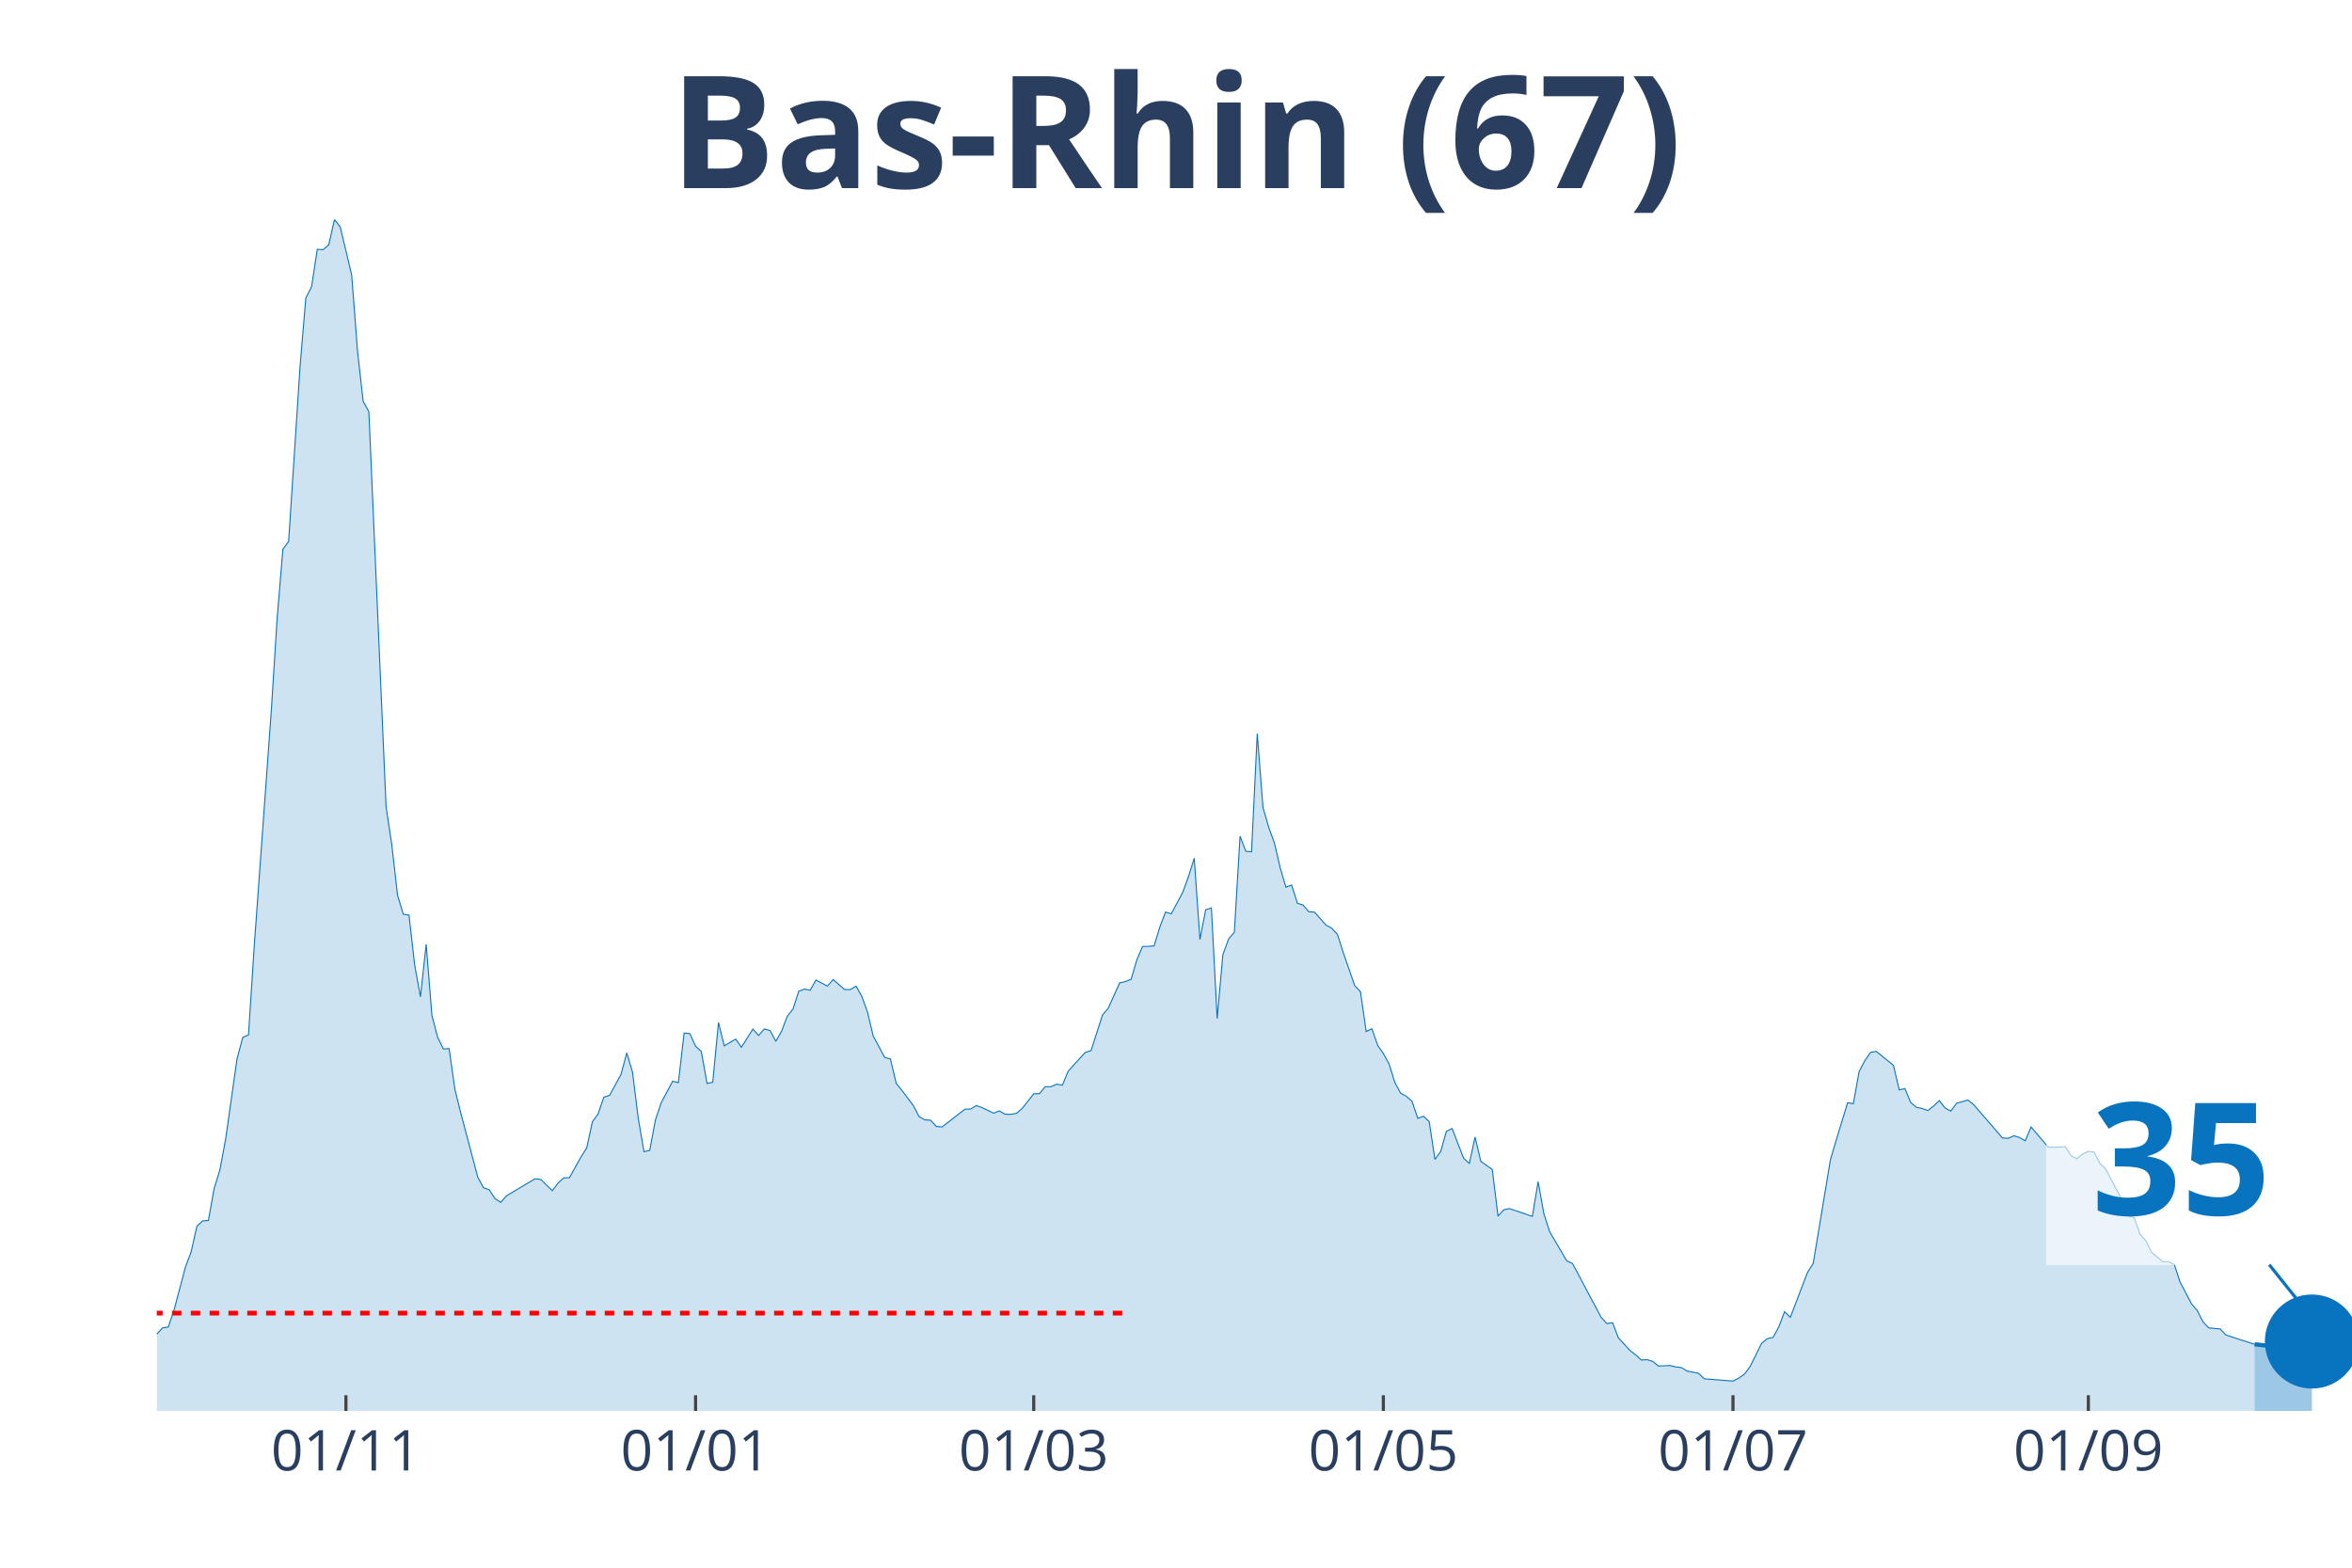
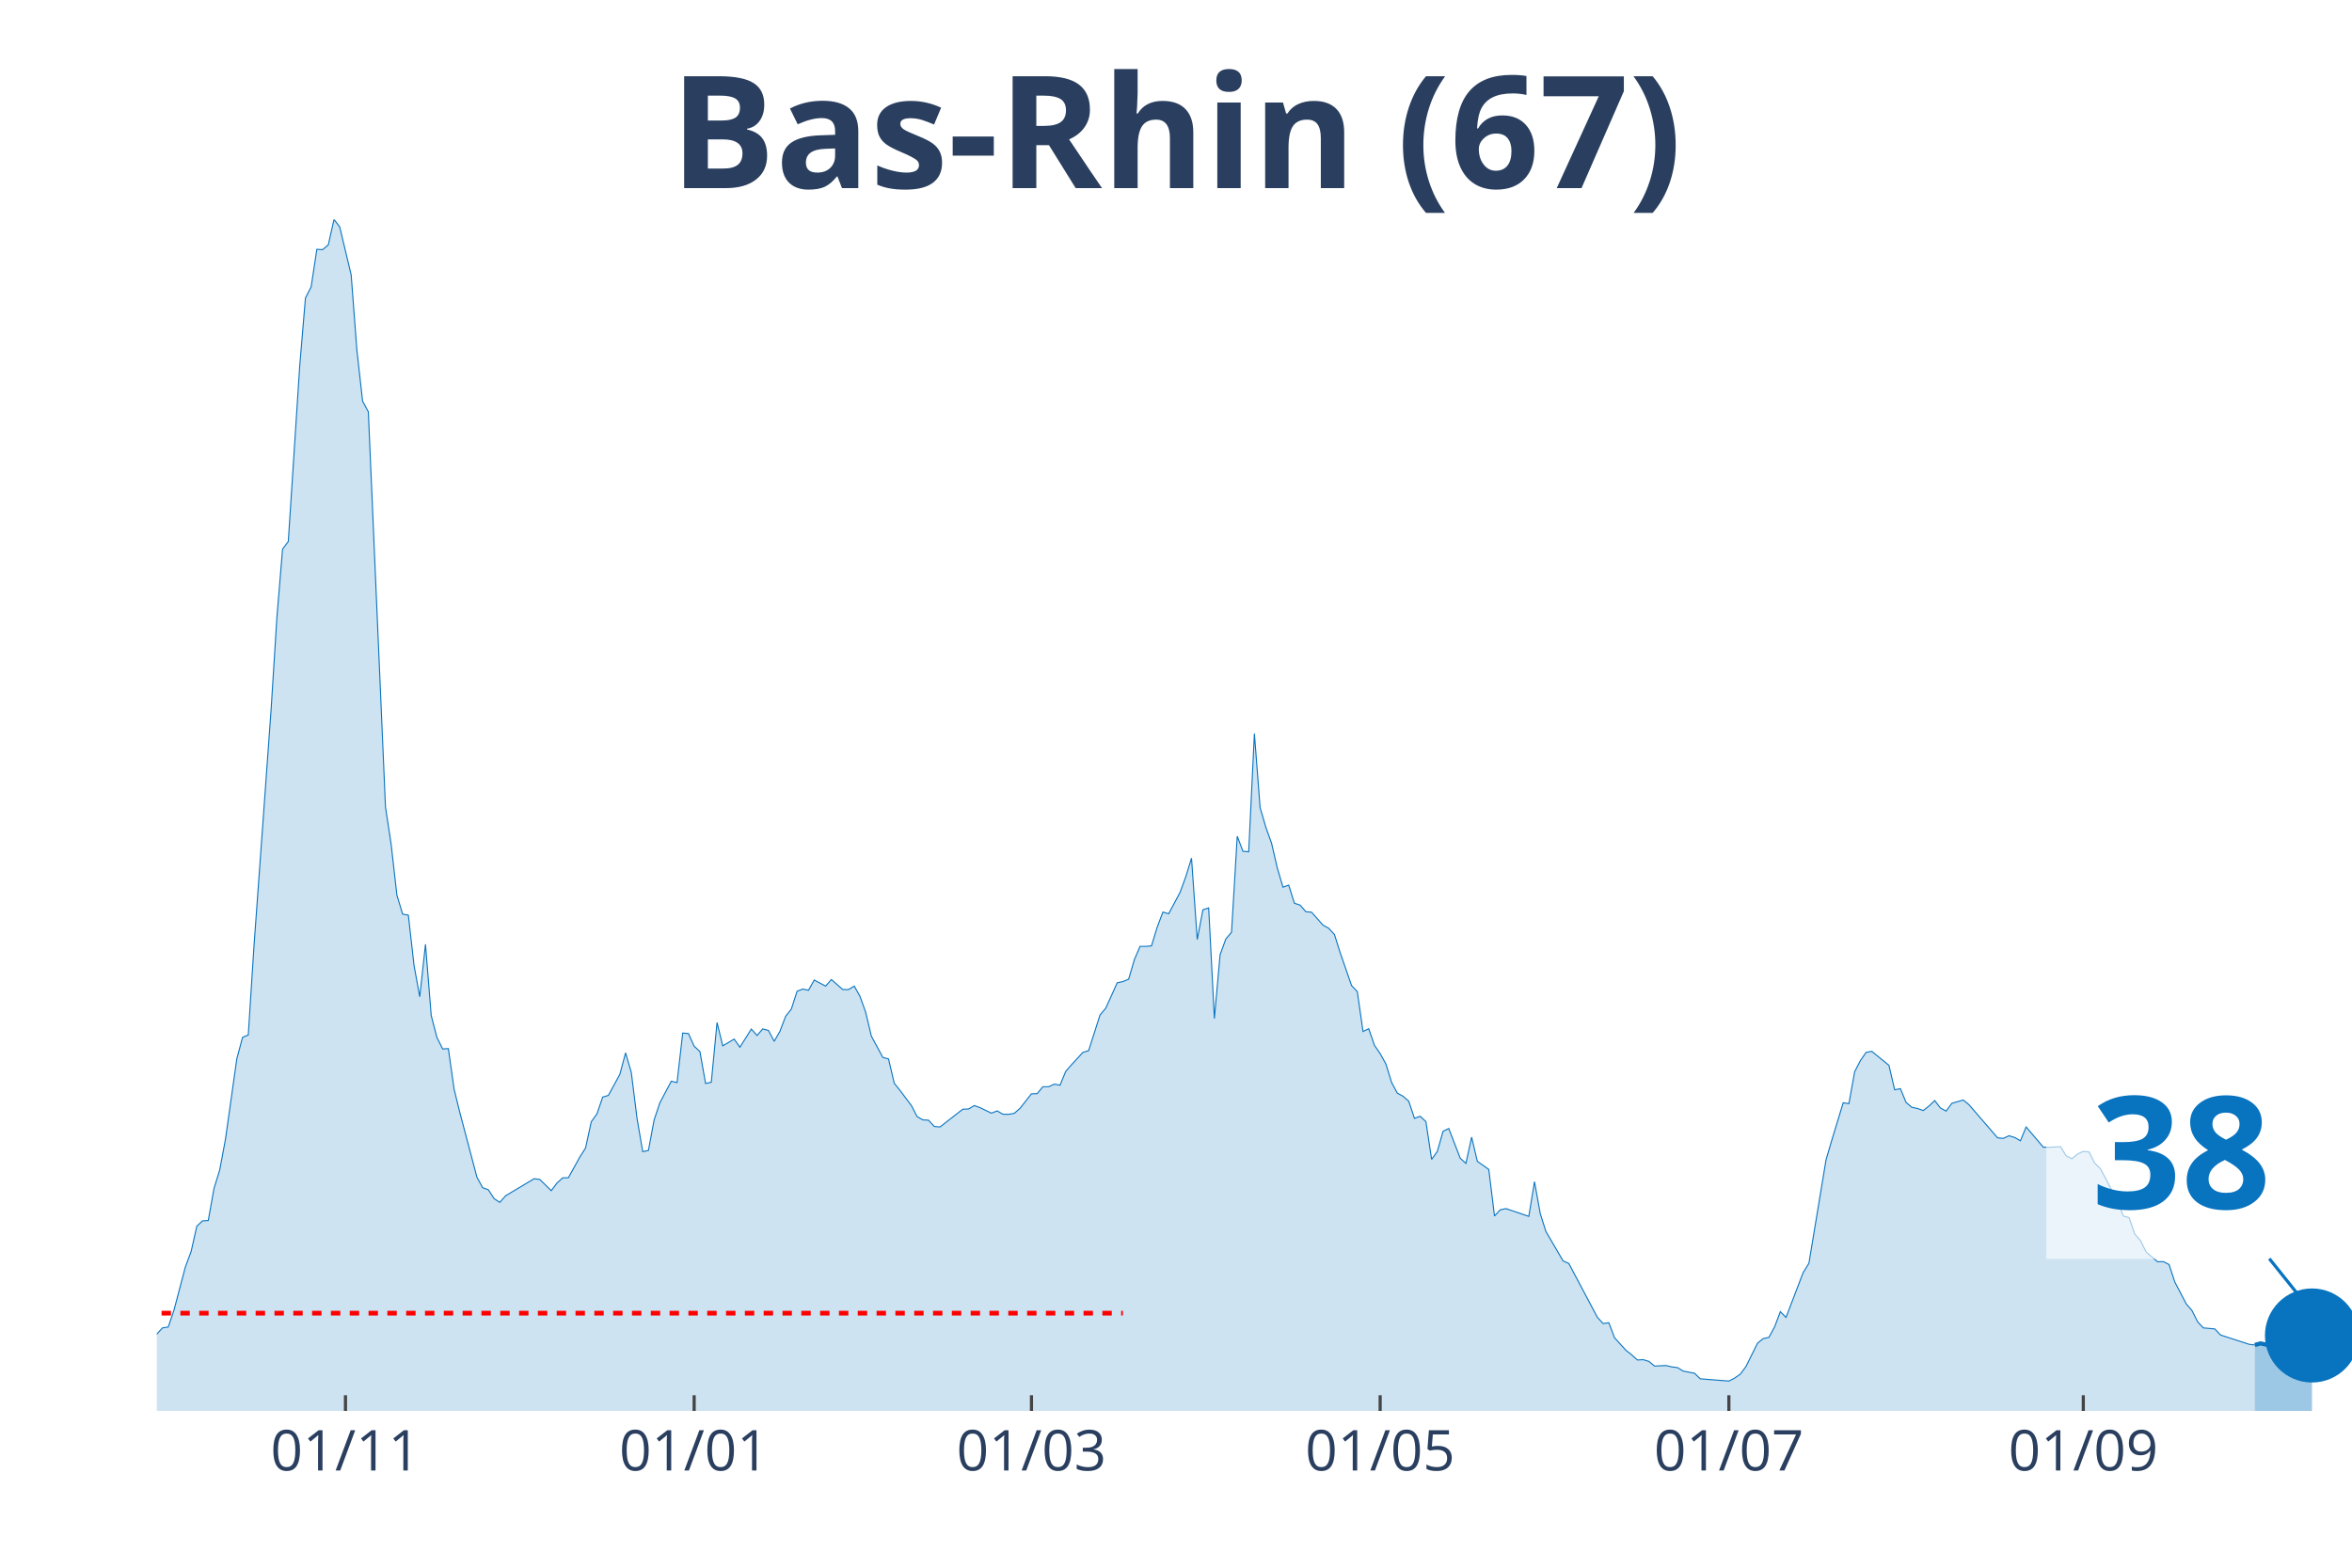
<svg xmlns="http://www.w3.org/2000/svg" class="main-svg" width="1125" height="750" style="" viewBox="0 0 750 500">
  <rect x="0" y="0" width="750" height="500" style="fill: rgb(0, 0, 0); fill-opacity: 0;" />
-   <defs id="defs-e9e14a">
+   <defs id="defs-bc47d0">
    <g class="clips">
-       <clipPath id="clipe9e14axyplot" class="plotclip">
+       <clipPath id="clipbc47d0xyplot" class="plotclip">
        <rect width="700" height="380" />
      </clipPath>
-       <clipPath class="axesclip" id="clipe9e14ax">
+       <clipPath class="axesclip" id="clipbc47d0x">
        <rect x="50" y="0" width="700" height="500" />
      </clipPath>
-       <clipPath class="axesclip" id="clipe9e14ay">
+       <clipPath class="axesclip" id="clipbc47d0y">
        <rect x="0" y="70" width="750" height="380" />
      </clipPath>
-       <clipPath class="axesclip" id="clipe9e14axy">
+       <clipPath class="axesclip" id="clipbc47d0xy">
        <rect x="50" y="70" width="700" height="380" />
      </clipPath>
    </g>
    <g class="gradients" />
  </defs>
  <g class="bglayer">
    <rect class="bg" x="50" y="70" width="700" height="380" style="fill: rgb(0, 0, 0); fill-opacity: 0; stroke-width: 0;" />
  </g>
  <g class="layer-below">
    <g class="imagelayer" />
    <g class="shapelayer" />
  </g>
  <g class="cartesianlayer">
    <g class="subplot xy">
      <g class="layer-subplot">
        <g class="shapelayer" />
        <g class="imagelayer" />
      </g>
      <g class="gridlayer">
        <g class="x">
-           <path class="xgrid crisp" transform="translate(110.31,0)" d="M0,70v380" style="stroke: rgb(255, 255, 255); stroke-opacity: 1; stroke-width: 1px;" />
-           <path class="xgrid crisp" transform="translate(221.8,0)" d="M0,70v380" style="stroke: rgb(255, 255, 255); stroke-opacity: 1; stroke-width: 1px;" />
-           <path class="xgrid crisp" transform="translate(329.63,0)" d="M0,70v380" style="stroke: rgb(255, 255, 255); stroke-opacity: 1; stroke-width: 1px;" />
-           <path class="xgrid crisp" transform="translate(441.12,0)" d="M0,70v380" style="stroke: rgb(255, 255, 255); stroke-opacity: 1; stroke-width: 1px;" />
-           <path class="xgrid crisp" transform="translate(552.61,0)" d="M0,70v380" style="stroke: rgb(255, 255, 255); stroke-opacity: 1; stroke-width: 1px;" />
-           <path class="xgrid crisp" transform="translate(665.93,0)" d="M0,70v380" style="stroke: rgb(255, 255, 255); stroke-opacity: 1; stroke-width: 1px;" />
+           <path class="xgrid crisp" transform="translate(110.16,0)" d="M0,70v380" style="stroke: rgb(255, 255, 255); stroke-opacity: 1; stroke-width: 1px;" />
+           <path class="xgrid crisp" transform="translate(221.35,0)" d="M0,70v380" style="stroke: rgb(255, 255, 255); stroke-opacity: 1; stroke-width: 1px;" />
+           <path class="xgrid crisp" transform="translate(328.91,0)" d="M0,70v380" style="stroke: rgb(255, 255, 255); stroke-opacity: 1; stroke-width: 1px;" />
+           <path class="xgrid crisp" transform="translate(440.1,0)" d="M0,70v380" style="stroke: rgb(255, 255, 255); stroke-opacity: 1; stroke-width: 1px;" />
+           <path class="xgrid crisp" transform="translate(551.3,0)" d="M0,70v380" style="stroke: rgb(255, 255, 255); stroke-opacity: 1; stroke-width: 1px;" />
+           <path class="xgrid crisp" transform="translate(664.32,0)" d="M0,70v380" style="stroke: rgb(255, 255, 255); stroke-opacity: 1; stroke-width: 1px;" />
        </g>
        <g class="y" />
      </g>
      <g class="zerolinelayer" />
      <path class="xlines-below" />
      <path class="ylines-below" />
      <g class="overlines-below" />
      <g class="xaxislayer-below" />
      <g class="yaxislayer-below" />
      <g class="overaxes-below" />
-       <g class="plot" transform="translate(50, 70)" clip-path="url('#clipe9e14axyplot')">
+       <g class="plot" transform="translate(50, 70)" clip-path="url('#clipbc47d0xyplot')">
        <g class="scatterlayer mlayer">
-           <g class="trace scatter tracecd4242" style="stroke-miterlimit: 2;">
+           <g class="trace scatter trace9cdb2f" style="stroke-miterlimit: 2;">
            <g class="fills">
              <g>
-                 <path class="js-fill" d="M668.93,380L-248.56,380L-248.56,372.13L-235.77,375.38L-233.94,375.49L-226.63,374.99L-224.8,376.42L-188.25,378.24L-186.42,378.4L-155.35,378.24L-153.52,378.07L-116.97,376.42L-115.14,376.37L-104.18,374.77L-102.35,374.93L-95.04,375.1L-93.21,374.44L-84.07,369.81L-82.25,368.88L-65.8,355.39L-63.97,355.22L-60.31,355.72L-58.49,353.02L-51.17,353.85L-49.35,354.18L-47.52,354.18L-45.69,357.48L-38.38,352.53L-36.55,349.44L-34.73,348.18L-32.9,343.88L-31.07,341.46L-29.24,341.9L-25.59,339.97L-23.76,343.33L-20.1,344.32L-18.28,346.31L-16.45,345.59L-14.62,346.09L-12.79,347.3L-10.97,346.69L-9.14,347.13L-7.31,351.37L-3.66,355.22L-1.83,355.33L0,355.5L1.83,353.52L3.66,353.24L5.48,347.9L9.14,334.08L10.97,329.18L12.79,321.09L14.62,319.38L16.45,319.27L18.28,309.09L20.1,303.2L21.93,293.45L25.59,267.68L27.42,260.86L29.24,260.09L31.07,231.79L36.55,156.14L38.38,127.18L40.21,105.16L42.04,102.68L45.69,46.8L47.52,25.05L49.35,21.47L51.17,9.52L53,9.63L54.83,8.09L56.66,0L58.49,2.37L62.14,17.67L63.97,41.62L65.8,57.97L67.62,61.33L73.11,187.36L74.93,199.36L76.76,215.49L78.59,221.55L80.42,221.88L82.25,237.95L84.07,247.92L85.9,231.18L87.73,253.87L89.56,260.86L91.38,264.55L93.21,264.44L95.04,277.32L96.87,284.75L102.35,305.45L104.18,308.81L106.01,309.47L107.83,312.28L109.66,313.49L111.49,311.4L120.63,305.95L122.45,306.17L126.11,309.75L127.94,307.33L129.77,305.67L131.59,305.62L135.25,299.01L137.08,296.15L138.9,287.78L140.73,285.25L142.56,279.91L144.39,279.36L148.04,272.64L149.87,265.81L151.7,271.98L153.52,286.68L155.35,297.31L157.18,296.92L159.01,287.17L160.84,281.72L164.49,274.84L166.32,275.28L168.15,259.48L169.97,259.65L171.8,263.67L173.63,265.37L175.46,275.56L177.28,275.17L179.11,256.12L180.94,263.56L184.6,261.41L186.42,264L190.08,258.22L191.91,260.25L193.73,258.16L195.56,258.66L197.39,262.12L199.22,258.93L201.04,254.14L202.87,251.83L204.7,246.16L206.53,245.44L208.36,245.83L210.18,242.58L213.84,244.51L215.67,242.41L219.32,245.61L221.15,245.61L222.98,244.51L224.8,247.75L226.63,252.82L228.46,260.47L232.11,267.24L233.94,267.74L235.77,275.5L237.6,277.76L241.25,282.61L243.08,286.13L244.91,287.17L246.74,287.28L248.56,289.27L250.39,289.43L257.7,283.76L259.53,283.71L261.36,282.61L263.19,283.27L266.84,285.03L268.67,284.31L270.5,285.36L272.32,285.41L274.15,285.08L275.98,283.49L279.63,278.86L281.46,278.81L283.29,276.6L285.12,276.6L286.95,275.78L288.77,276.11L290.6,271.7L292.43,269.61L296.08,265.65L297.91,265.1L301.57,253.7L303.39,251.55L307.05,243.46L308.88,243.07L310.7,242.3L312.53,236.08L314.36,231.84L316.19,231.84L318.02,231.68L319.84,225.68L321.67,220.89L323.5,221.44L327.15,214.61L328.98,209.6L330.81,203.71L332.64,229.64L334.46,220.17L336.29,219.57L338.12,254.86L339.95,234.49L341.78,229.48L343.6,227.33L345.43,196.72L347.26,201.51L349.09,201.67L350.91,163.96L352.74,187.58L354.57,193.85L356.4,198.92L358.22,206.79L360.05,212.96L361.88,212.3L363.71,218.08L365.54,218.68L367.36,220.78L369.19,220.94L372.85,225.07L374.67,226.06L376.5,228.04L378.33,233.82L381.98,244.34L383.81,246.27L385.64,258.99L387.47,258.1L389.3,263.39L391.12,266.03L392.95,269.34L394.78,275.23L396.61,278.64L398.43,279.63L400.26,281.23L402.09,286.68L403.92,286.02L405.74,287.73L407.57,299.78L409.4,297.25L411.23,290.81L413.05,289.93L416.71,299.4L418.54,301.05L420.37,292.68L422.19,300.39L425.85,302.98L427.68,317.84L429.5,315.86L431.33,315.47L438.64,317.95L440.47,306.88L442.3,317.07L444.13,322.8L449.61,332.16L451.44,332.98L460.57,350.16L462.4,352.14L464.23,351.87L466.06,356.66L469.71,360.68L471.54,362.11L473.37,363.76L475.2,363.65L477.02,364.2L478.85,365.69L482.51,365.52L484.33,365.96L486.16,366.18L487.99,367.28L491.64,368L493.47,369.76L502.61,370.48L504.44,369.54L506.27,368.27L508.09,365.8L511.75,358.42L513.58,356.93L515.4,356.55L517.23,353.19L519.06,348.34L520.89,350.16L526.37,335.84L528.2,332.93L533.68,299.89L535.51,293.67L539.16,281.72L540.99,282L542.82,271.81L544.65,268.29L546.48,265.65L548.3,265.32L553.79,269.78L555.61,277.59L557.44,277.21L559.27,281.61L561.1,283.16L562.92,283.54L564.75,284.2L566.58,282.77L568.41,281.01L570.23,283.38L572.06,284.37L573.89,281.89L577.55,280.84L579.37,282.33L588.51,292.9L590.34,293.07L592.17,292.24L593.99,292.79L595.82,293.84L597.65,289.43L603.13,295.87L604.96,295.93L608.62,295.71L610.44,298.63L612.27,299.56L614.1,298.08L615.93,297.2L617.75,297.42L619.58,300.99L621.41,302.76L626.89,313.11L628.72,317.84L630.55,318.34L632.38,323.57L634.2,325.66L636.03,329.35L639.69,332.43L641.51,332.38L643.34,333.31L645.17,338.87L648.83,345.86L650.65,347.96L652.48,351.59L654.31,353.52L657.96,353.85L659.79,355.78L668.93,358.75" style="fill: rgb(8, 115, 191); fill-opacity: 0.2; stroke-width: 0;" />
+                 <path class="js-fill" d="M669.01,380L-247.92,380L-247.92,372.13L-235.16,375.38L-233.33,375.49L-226.04,374.99L-224.22,376.42L-187.76,378.24L-185.94,378.4L-154.95,378.24L-153.12,378.07L-116.67,376.42L-114.84,376.37L-103.91,374.77L-102.08,374.93L-94.79,375.1L-92.97,374.44L-83.85,369.81L-82.03,368.88L-65.62,355.39L-63.8,355.22L-60.16,355.72L-58.33,353.02L-51.04,353.85L-49.22,354.18L-47.4,354.18L-45.57,357.48L-38.28,352.53L-36.46,349.44L-34.64,348.18L-32.81,343.88L-30.99,341.46L-29.17,341.9L-25.52,339.97L-23.7,343.33L-20.05,344.32L-18.23,346.31L-16.41,345.59L-14.58,346.09L-12.76,347.3L-10.94,346.69L-9.11,347.13L-7.29,351.37L-3.65,355.22L-1.82,355.33L0,355.5L1.82,353.52L3.65,353.24L5.47,347.9L9.11,334.08L10.94,329.18L12.76,321.09L14.58,319.38L16.41,319.27L18.23,309.09L20.05,303.2L21.88,293.45L25.52,267.68L27.34,260.86L29.17,260.09L30.99,231.79L36.46,156.14L38.28,127.18L40.1,105.16L41.93,102.68L45.57,46.8L47.4,25.05L49.22,21.47L51.04,9.52L52.86,9.63L54.69,8.09L56.51,0L58.33,2.37L61.98,17.67L63.8,41.62L65.63,57.97L67.45,61.33L72.92,187.36L74.74,199.36L76.56,215.49L78.39,221.55L80.21,221.88L82.03,237.95L83.85,247.92L85.68,231.18L87.5,253.87L89.32,260.86L91.15,264.55L92.97,264.44L94.79,277.32L96.61,284.75L102.08,305.45L103.91,308.81L105.73,309.47L107.55,312.28L109.38,313.49L111.2,311.4L120.31,305.95L122.14,306.17L125.78,309.75L127.6,307.33L129.43,305.67L131.25,305.62L134.9,299.01L136.72,296.15L138.54,287.78L140.36,285.25L142.19,279.91L144.01,279.36L147.66,272.64L149.48,265.81L151.3,271.98L153.13,286.68L154.95,297.31L156.77,296.92L158.59,287.17L160.42,281.72L164.06,274.84L165.89,275.28L167.71,259.48L169.53,259.65L171.35,263.67L173.18,265.37L175,275.56L176.82,275.17L178.65,256.12L180.47,263.56L184.11,261.41L185.94,264L189.58,258.22L191.41,260.25L193.23,258.16L195.05,258.66L196.88,262.12L198.7,258.93L200.52,254.14L202.34,251.83L204.17,246.16L205.99,245.44L207.81,245.83L209.64,242.58L213.28,244.51L215.1,242.41L218.75,245.61L220.57,245.61L222.4,244.51L224.22,247.75L226.04,252.82L227.86,260.47L231.51,267.24L233.33,267.74L235.16,275.5L236.98,277.76L240.63,282.61L242.45,286.13L244.27,287.17L246.09,287.28L247.92,289.27L249.74,289.43L257.03,283.76L258.85,283.71L260.68,282.61L262.5,283.27L266.15,285.03L267.97,284.31L269.79,285.36L271.61,285.41L273.44,285.08L275.26,283.49L278.91,278.86L280.73,278.81L282.55,276.6L284.38,276.6L286.2,275.78L288.02,276.11L289.84,271.7L291.67,269.61L295.31,265.65L297.14,265.1L300.78,253.7L302.6,251.55L306.25,243.46L308.07,243.07L309.9,242.3L311.72,236.08L313.54,231.84L315.36,231.84L317.19,231.68L319.01,225.68L320.83,220.89L322.66,221.44L326.3,214.61L328.13,209.6L329.95,203.71L331.77,229.64L333.59,220.17L335.42,219.57L337.24,254.86L339.06,234.49L340.89,229.48L342.71,227.33L344.53,196.72L346.35,201.51L348.18,201.67L350,163.96L351.82,187.58L353.65,193.85L355.47,198.92L357.29,206.79L359.11,212.96L360.94,212.3L362.76,218.08L364.58,218.68L366.41,220.78L368.23,220.94L371.88,225.07L373.7,226.06L375.52,228.04L377.34,233.82L380.99,244.34L382.81,246.27L384.64,258.99L386.46,258.1L388.28,263.39L390.1,266.03L391.93,269.34L393.75,275.23L395.57,278.64L397.4,279.63L399.22,281.23L401.04,286.68L402.86,286.02L404.69,287.73L406.51,299.78L408.33,297.25L410.16,290.81L411.98,289.93L415.63,299.4L417.45,301.05L419.27,292.68L421.09,300.39L424.74,302.98L426.56,317.84L428.39,315.86L430.21,315.47L437.5,317.95L439.32,306.88L441.15,317.07L442.97,322.8L448.44,332.16L450.26,332.98L459.38,350.16L461.2,352.14L463.02,351.87L464.84,356.66L468.49,360.68L470.31,362.11L472.14,363.76L473.96,363.65L475.78,364.2L477.6,365.69L481.25,365.52L483.07,365.96L484.9,366.18L486.72,367.28L490.36,368L492.19,369.76L501.3,370.48L503.13,369.54L504.95,368.27L506.77,365.8L510.42,358.42L512.24,356.93L514.06,356.55L515.89,353.19L517.71,348.34L519.53,350.16L525,335.84L526.82,332.93L532.29,299.89L534.11,293.67L537.76,281.72L539.58,282L541.41,271.81L543.23,268.29L545.05,265.65L546.88,265.32L552.34,269.78L554.17,277.59L555.99,277.21L557.81,281.61L559.64,283.16L561.46,283.54L563.28,284.2L565.1,282.77L566.93,281.01L568.75,283.38L570.57,284.37L572.4,281.89L576.04,280.84L577.86,282.33L586.98,292.9L588.8,293.07L590.63,292.24L592.45,292.79L594.27,293.84L596.09,289.43L601.56,295.87L603.39,295.93L607.03,295.71L608.85,298.63L610.68,299.56L612.5,298.08L614.32,297.2L616.15,297.42L617.97,300.99L619.79,302.76L625.26,313.11L627.08,317.84L628.91,318.34L630.73,323.57L632.55,325.66L634.38,329.35L638.02,332.43L639.84,332.38L641.67,333.31L643.49,338.87L647.14,345.86L648.96,347.96L650.78,351.59L652.6,353.52L656.25,353.85L658.07,355.78L667.19,358.75L669.01,358.97" style="fill: rgb(8, 115, 191); fill-opacity: 0.2; stroke-width: 0;" />
              </g>
            </g>
            <g class="errorbars" />
            <g class="lines">
-               <path class="js-line" d="M-248.56,372.13L-235.77,375.38L-233.94,375.49L-226.63,374.99L-224.8,376.42L-188.25,378.24L-186.42,378.4L-155.35,378.24L-153.52,378.07L-116.97,376.42L-115.14,376.37L-104.18,374.77L-102.35,374.93L-95.04,375.1L-93.21,374.44L-84.07,369.81L-82.25,368.88L-65.8,355.39L-63.97,355.22L-60.31,355.72L-58.49,353.02L-51.17,353.85L-49.35,354.18L-47.52,354.18L-45.69,357.48L-38.38,352.53L-36.55,349.44L-34.73,348.18L-32.9,343.88L-31.07,341.46L-29.24,341.9L-25.59,339.97L-23.76,343.33L-20.1,344.32L-18.28,346.31L-16.45,345.59L-14.62,346.09L-12.79,347.3L-10.97,346.69L-9.14,347.13L-7.31,351.37L-3.66,355.22L-1.83,355.33L0,355.5L1.83,353.52L3.66,353.24L5.48,347.9L9.14,334.08L10.97,329.18L12.79,321.09L14.62,319.38L16.45,319.27L18.28,309.09L20.1,303.2L21.93,293.45L25.59,267.68L27.42,260.86L29.24,260.09L31.07,231.79L36.55,156.14L38.38,127.18L40.21,105.16L42.04,102.68L45.69,46.8L47.52,25.05L49.35,21.47L51.17,9.52L53,9.63L54.83,8.09L56.66,0L58.49,2.37L62.14,17.67L63.97,41.62L65.8,57.97L67.62,61.33L73.11,187.36L74.93,199.36L76.76,215.49L78.59,221.55L80.42,221.88L82.25,237.95L84.07,247.92L85.9,231.18L87.73,253.87L89.56,260.86L91.38,264.55L93.21,264.44L95.04,277.32L96.87,284.75L102.35,305.45L104.18,308.81L106.01,309.47L107.83,312.28L109.66,313.49L111.49,311.4L120.63,305.95L122.45,306.17L126.11,309.75L127.94,307.33L129.77,305.67L131.59,305.62L135.25,299.01L137.08,296.15L138.9,287.78L140.73,285.25L142.56,279.91L144.39,279.36L148.04,272.64L149.87,265.81L151.7,271.98L153.52,286.68L155.35,297.31L157.18,296.92L159.01,287.17L160.84,281.72L164.49,274.84L166.32,275.28L168.15,259.48L169.97,259.65L171.8,263.67L173.63,265.37L175.46,275.56L177.28,275.17L179.11,256.12L180.94,263.56L184.6,261.41L186.42,264L190.08,258.22L191.91,260.25L193.73,258.16L195.56,258.66L197.39,262.12L199.22,258.93L201.04,254.14L202.87,251.83L204.7,246.16L206.53,245.44L208.36,245.83L210.18,242.58L213.84,244.51L215.67,242.41L219.32,245.61L221.15,245.61L222.98,244.51L224.8,247.75L226.63,252.82L228.46,260.47L232.11,267.24L233.94,267.74L235.77,275.5L237.6,277.76L241.25,282.61L243.08,286.13L244.91,287.17L246.74,287.28L248.56,289.27L250.39,289.43L257.7,283.76L259.53,283.71L261.36,282.61L263.19,283.27L266.84,285.03L268.67,284.31L270.5,285.36L272.32,285.41L274.15,285.08L275.98,283.49L279.63,278.86L281.46,278.81L283.29,276.6L285.12,276.6L286.95,275.78L288.77,276.11L290.6,271.7L292.43,269.61L296.08,265.65L297.91,265.1L301.57,253.7L303.39,251.55L307.05,243.46L308.88,243.07L310.7,242.3L312.53,236.08L314.36,231.84L316.19,231.84L318.02,231.68L319.84,225.68L321.67,220.89L323.5,221.44L327.15,214.61L328.98,209.6L330.81,203.71L332.64,229.64L334.46,220.17L336.29,219.57L338.12,254.86L339.95,234.49L341.78,229.48L343.6,227.33L345.43,196.72L347.26,201.51L349.09,201.67L350.91,163.96L352.74,187.58L354.57,193.85L356.4,198.92L358.22,206.79L360.05,212.96L361.88,212.3L363.71,218.08L365.54,218.68L367.36,220.78L369.19,220.94L372.85,225.07L374.67,226.06L376.5,228.04L378.33,233.82L381.98,244.34L383.81,246.27L385.64,258.99L387.47,258.1L389.3,263.39L391.12,266.03L392.95,269.34L394.78,275.23L396.61,278.64L398.43,279.63L400.26,281.23L402.09,286.68L403.92,286.02L405.74,287.73L407.57,299.78L409.4,297.25L411.23,290.81L413.05,289.93L416.71,299.4L418.54,301.05L420.37,292.68L422.19,300.39L425.85,302.98L427.68,317.84L429.5,315.86L431.33,315.47L438.64,317.95L440.47,306.88L442.3,317.07L444.13,322.8L449.61,332.16L451.44,332.98L460.57,350.16L462.4,352.14L464.23,351.87L466.06,356.66L469.71,360.68L471.54,362.11L473.37,363.76L475.2,363.65L477.02,364.2L478.85,365.69L482.51,365.52L484.33,365.96L486.16,366.18L487.99,367.28L491.64,368L493.47,369.76L502.61,370.48L504.44,369.54L506.27,368.27L508.09,365.8L511.75,358.42L513.58,356.93L515.4,356.55L517.23,353.19L519.06,348.34L520.89,350.16L526.37,335.84L528.2,332.93L533.68,299.89L535.51,293.67L539.16,281.72L540.99,282L542.82,271.81L544.65,268.29L546.48,265.65L548.3,265.32L553.79,269.78L555.61,277.59L557.44,277.21L559.27,281.61L561.1,283.16L562.92,283.54L564.75,284.2L566.58,282.77L568.41,281.01L570.23,283.38L572.06,284.37L573.89,281.89L577.55,280.84L579.37,282.33L588.51,292.9L590.34,293.07L592.17,292.24L593.99,292.79L595.82,293.84L597.65,289.43L603.13,295.87L604.96,295.93L608.62,295.71L610.44,298.63L612.27,299.56L614.1,298.08L615.93,297.2L617.75,297.42L619.58,300.99L621.41,302.76L626.89,313.11L628.72,317.84L630.55,318.34L632.38,323.57L634.2,325.66L636.03,329.35L639.69,332.43L641.51,332.38L643.34,333.31L645.17,338.87L648.83,345.86L650.65,347.96L652.48,351.59L654.31,353.52L657.96,353.85L659.79,355.78L668.93,358.75" style="vector-effect: non-scaling-stroke; fill: none; stroke: rgb(8, 115, 191); stroke-opacity: 1; stroke-width: 0.5px; opacity: 1;" />
+               <path class="js-line" d="M-247.92,372.13L-235.16,375.38L-233.33,375.49L-226.04,374.99L-224.22,376.42L-187.76,378.24L-185.94,378.4L-154.95,378.24L-153.12,378.07L-116.67,376.42L-114.84,376.37L-103.91,374.77L-102.08,374.93L-94.79,375.1L-92.97,374.44L-83.85,369.81L-82.03,368.88L-65.62,355.39L-63.8,355.22L-60.16,355.72L-58.33,353.02L-51.04,353.85L-49.22,354.18L-47.4,354.18L-45.57,357.48L-38.28,352.53L-36.46,349.44L-34.64,348.18L-32.81,343.88L-30.99,341.46L-29.17,341.9L-25.52,339.97L-23.7,343.33L-20.05,344.32L-18.23,346.31L-16.41,345.59L-14.58,346.09L-12.76,347.3L-10.94,346.69L-9.11,347.13L-7.29,351.37L-3.65,355.22L-1.82,355.33L0,355.5L1.82,353.52L3.65,353.24L5.47,347.9L9.11,334.08L10.94,329.18L12.76,321.09L14.58,319.38L16.41,319.27L18.23,309.09L20.05,303.2L21.88,293.45L25.52,267.68L27.34,260.86L29.17,260.09L30.99,231.79L36.46,156.14L38.28,127.18L40.1,105.16L41.93,102.68L45.57,46.8L47.4,25.05L49.22,21.47L51.04,9.52L52.86,9.63L54.69,8.09L56.51,0L58.33,2.37L61.98,17.67L63.8,41.62L65.63,57.97L67.45,61.33L72.92,187.36L74.74,199.36L76.56,215.49L78.39,221.55L80.21,221.88L82.03,237.95L83.85,247.92L85.68,231.18L87.5,253.87L89.32,260.86L91.15,264.55L92.97,264.44L94.79,277.32L96.61,284.75L102.08,305.45L103.91,308.81L105.73,309.47L107.55,312.28L109.38,313.49L111.2,311.4L120.31,305.95L122.14,306.17L125.78,309.75L127.6,307.33L129.43,305.67L131.25,305.62L134.9,299.01L136.72,296.15L138.54,287.78L140.36,285.25L142.19,279.91L144.01,279.36L147.66,272.64L149.48,265.81L151.3,271.98L153.13,286.68L154.95,297.31L156.77,296.92L158.59,287.17L160.42,281.72L164.06,274.84L165.89,275.28L167.71,259.48L169.53,259.65L171.35,263.67L173.18,265.37L175,275.56L176.82,275.17L178.65,256.12L180.47,263.56L184.11,261.41L185.94,264L189.58,258.22L191.41,260.25L193.23,258.16L195.05,258.66L196.88,262.12L198.7,258.93L200.52,254.14L202.34,251.83L204.17,246.16L205.99,245.44L207.81,245.83L209.64,242.58L213.28,244.51L215.1,242.41L218.75,245.61L220.57,245.61L222.4,244.51L224.22,247.75L226.04,252.82L227.86,260.47L231.51,267.24L233.33,267.74L235.16,275.5L236.98,277.76L240.63,282.61L242.45,286.13L244.27,287.17L246.09,287.28L247.92,289.27L249.74,289.43L257.03,283.76L258.85,283.71L260.68,282.61L262.5,283.27L266.15,285.03L267.97,284.31L269.79,285.36L271.61,285.41L273.44,285.08L275.26,283.49L278.91,278.86L280.73,278.81L282.55,276.6L284.38,276.6L286.2,275.78L288.02,276.11L289.84,271.7L291.67,269.61L295.31,265.65L297.14,265.1L300.78,253.7L302.6,251.55L306.25,243.46L308.07,243.07L309.9,242.3L311.72,236.08L313.54,231.84L315.36,231.84L317.19,231.68L319.01,225.68L320.83,220.89L322.66,221.44L326.3,214.61L328.13,209.6L329.95,203.71L331.77,229.64L333.59,220.17L335.42,219.57L337.24,254.86L339.06,234.49L340.89,229.48L342.71,227.33L344.53,196.72L346.35,201.51L348.18,201.67L350,163.96L351.82,187.58L353.65,193.85L355.47,198.92L357.29,206.79L359.11,212.96L360.94,212.3L362.76,218.08L364.58,218.68L366.41,220.78L368.23,220.94L371.88,225.07L373.7,226.06L375.52,228.04L377.34,233.82L380.99,244.34L382.81,246.27L384.64,258.99L386.46,258.1L388.28,263.39L390.1,266.03L391.93,269.34L393.75,275.23L395.57,278.64L397.4,279.63L399.22,281.23L401.04,286.68L402.86,286.02L404.69,287.73L406.51,299.78L408.33,297.25L410.16,290.81L411.98,289.93L415.63,299.4L417.45,301.05L419.27,292.68L421.09,300.39L424.74,302.98L426.56,317.84L428.39,315.86L430.21,315.47L437.5,317.95L439.32,306.88L441.15,317.07L442.97,322.8L448.44,332.16L450.26,332.98L459.38,350.16L461.2,352.14L463.02,351.87L464.84,356.66L468.49,360.68L470.31,362.11L472.14,363.76L473.96,363.65L475.78,364.2L477.6,365.69L481.25,365.52L483.07,365.96L484.9,366.18L486.72,367.28L490.36,368L492.19,369.76L501.3,370.48L503.13,369.54L504.95,368.27L506.77,365.8L510.42,358.42L512.24,356.93L514.06,356.55L515.89,353.19L517.71,348.34L519.53,350.16L525,335.84L526.82,332.93L532.29,299.89L534.11,293.67L537.76,281.72L539.58,282L541.41,271.81L543.23,268.29L545.05,265.65L546.88,265.32L552.34,269.78L554.17,277.59L555.99,277.21L557.81,281.61L559.64,283.16L561.46,283.54L563.28,284.2L565.1,282.77L566.93,281.01L568.75,283.38L570.57,284.37L572.4,281.89L576.04,280.84L577.86,282.33L586.98,292.9L588.8,293.07L590.63,292.24L592.45,292.79L594.27,293.84L596.09,289.43L601.56,295.87L603.39,295.93L607.03,295.71L608.85,298.63L610.68,299.56L612.5,298.08L614.32,297.2L616.15,297.42L617.97,300.99L619.79,302.76L625.26,313.11L627.08,317.84L628.91,318.34L630.73,323.57L632.55,325.66L634.38,329.35L638.02,332.43L639.84,332.38L641.67,333.31L643.49,338.87L647.14,345.86L648.96,347.96L650.78,351.59L652.6,353.52L656.25,353.85L658.07,355.78L667.19,358.75L669.01,358.97" style="vector-effect: non-scaling-stroke; fill: none; stroke: rgb(8, 115, 191); stroke-opacity: 1; stroke-width: 0.5px; opacity: 1;" />
            </g>
            <g class="points" />
            <g class="text" />
          </g>
-           <g class="trace scatter trace8b4362" style="stroke-miterlimit: 2;">
+           <g class="trace scatter traced527b1" style="stroke-miterlimit: 2;">
            <g class="fills">
              <g>
-                 <path class="js-fill" d="M687.21,380L668.93,380L668.93,358.75L676.24,359.57L678.07,360.12L683.55,359.3L685.38,358.69L687.21,357.87" style="fill: rgb(8, 115, 191); fill-opacity: 0.4; stroke-width: 0;" />
+                 <path class="js-fill" d="M687.24,380L669.01,380L669.01,358.97L670.83,358.47L672.66,358.86L676.3,360.12L678.13,359.85L679.95,360.12L681.77,359.3L685.42,357.87L687.24,355.94" style="fill: rgb(8, 115, 191); fill-opacity: 0.4; stroke-width: 0;" />
              </g>
            </g>
            <g class="errorbars" />
            <g class="lines">
-               <path class="js-line" d="M668.93,358.75L676.24,359.57L678.07,360.12L683.55,359.3L685.38,358.69L687.21,357.87" style="vector-effect: non-scaling-stroke; fill: none; stroke: rgb(8, 115, 191); stroke-opacity: 1; stroke-width: 2px; opacity: 1;" />
+               <path class="js-line" d="M669.01,358.97L670.83,358.47L672.66,358.86L676.3,360.12L678.13,359.85L679.95,360.12L681.77,359.3L685.42,357.87L687.24,355.94" style="vector-effect: non-scaling-stroke; fill: none; stroke: rgb(8, 115, 191); stroke-opacity: 1; stroke-width: 2px; opacity: 1;" />
            </g>
            <g class="points" />
            <g class="text" />
          </g>
-           <g class="trace scatter trace23dec9" style="stroke-miterlimit: 2; opacity: 1;">
+           <g class="trace scatter trace8131e1" style="stroke-miterlimit: 2; opacity: 1;">
            <g class="fills" />
            <g class="errorbars" />
            <g class="lines" />
            <g class="points">
-               <path class="point" transform="translate(687.21,357.87)" d="M15,0A15,15 0 1,1 0,-15A15,15 0 0,1 15,0Z" style="opacity: 1; stroke-width: 0px; fill: rgb(8, 115, 191); fill-opacity: 1;" />
+               <path class="point" transform="translate(687.24,355.94)" d="M15,0A15,15 0 1,1 0,-15A15,15 0 0,1 15,0Z" style="opacity: 1; stroke-width: 0px; fill: rgb(8, 115, 191); fill-opacity: 1;" />
            </g>
            <g class="text" />
          </g>
        </g>
      </g>
      <g class="overplot" />
      <path class="xlines-above crisp" style="fill: none; stroke-width: 1px; stroke: rgb(0, 0, 0); stroke-opacity: 0;" d="" />
      <path class="ylines-above crisp" style="fill: none;" d="M0,0" />
      <g class="overlines-above" />
      <g class="xaxislayer-above">
-         <path class="xtick ticks crisp" d="M0,450v-5" transform="translate(110.31,0)" style="stroke: rgb(68, 68, 68); stroke-opacity: 1; stroke-width: 1px;" />
-         <path class="xtick ticks crisp" d="M0,450v-5" transform="translate(221.8,0)" style="stroke: rgb(68, 68, 68); stroke-opacity: 1; stroke-width: 1px;" />
-         <path class="xtick ticks crisp" d="M0,450v-5" transform="translate(329.63,0)" style="stroke: rgb(68, 68, 68); stroke-opacity: 1; stroke-width: 1px;" />
-         <path class="xtick ticks crisp" d="M0,450v-5" transform="translate(441.12,0)" style="stroke: rgb(68, 68, 68); stroke-opacity: 1; stroke-width: 1px;" />
-         <path class="xtick ticks crisp" d="M0,450v-5" transform="translate(552.61,0)" style="stroke: rgb(68, 68, 68); stroke-opacity: 1; stroke-width: 1px;" />
-         <path class="xtick ticks crisp" d="M0,450v-5" transform="translate(665.93,0)" style="stroke: rgb(68, 68, 68); stroke-opacity: 1; stroke-width: 1px;" />
+         <path class="xtick ticks crisp" d="M0,450v-5" transform="translate(110.16,0)" style="stroke: rgb(68, 68, 68); stroke-opacity: 1; stroke-width: 1px;" />
+         <path class="xtick ticks crisp" d="M0,450v-5" transform="translate(221.35,0)" style="stroke: rgb(68, 68, 68); stroke-opacity: 1; stroke-width: 1px;" />
+         <path class="xtick ticks crisp" d="M0,450v-5" transform="translate(328.91,0)" style="stroke: rgb(68, 68, 68); stroke-opacity: 1; stroke-width: 1px;" />
+         <path class="xtick ticks crisp" d="M0,450v-5" transform="translate(440.1,0)" style="stroke: rgb(68, 68, 68); stroke-opacity: 1; stroke-width: 1px;" />
+         <path class="xtick ticks crisp" d="M0,450v-5" transform="translate(551.3,0)" style="stroke: rgb(68, 68, 68); stroke-opacity: 1; stroke-width: 1px;" />
+         <path class="xtick ticks crisp" d="M0,450v-5" transform="translate(664.32,0)" style="stroke: rgb(68, 68, 68); stroke-opacity: 1; stroke-width: 1px;" />
        <g class="xtick">
-           <text text-anchor="middle" x="0" y="469" transform="translate(110.31,0)" style="font-family: 'Open Sans', verdana, arial, sans-serif; font-size: 18px; fill: rgb(42, 63, 95); fill-opacity: 1; white-space: pre;">01/11</text>
+           <text text-anchor="middle" x="0" y="469" transform="translate(110.16,0)" style="font-family: 'Open Sans', verdana, arial, sans-serif; font-size: 18px; fill: rgb(42, 63, 95); fill-opacity: 1; white-space: pre;">01/11</text>
        </g>
        <g class="xtick">
-           <text text-anchor="middle" x="0" y="469" transform="translate(221.8,0)" style="font-family: 'Open Sans', verdana, arial, sans-serif; font-size: 18px; fill: rgb(42, 63, 95); fill-opacity: 1; white-space: pre;">01/01</text>
+           <text text-anchor="middle" x="0" y="469" transform="translate(221.35,0)" style="font-family: 'Open Sans', verdana, arial, sans-serif; font-size: 18px; fill: rgb(42, 63, 95); fill-opacity: 1; white-space: pre;">01/01</text>
        </g>
        <g class="xtick">
-           <text text-anchor="middle" x="0" y="469" transform="translate(329.63,0)" style="font-family: 'Open Sans', verdana, arial, sans-serif; font-size: 18px; fill: rgb(42, 63, 95); fill-opacity: 1; white-space: pre;">01/03</text>
+           <text text-anchor="middle" x="0" y="469" transform="translate(328.91,0)" style="font-family: 'Open Sans', verdana, arial, sans-serif; font-size: 18px; fill: rgb(42, 63, 95); fill-opacity: 1; white-space: pre;">01/03</text>
        </g>
        <g class="xtick">
-           <text text-anchor="middle" x="0" y="469" transform="translate(441.12,0)" style="font-family: 'Open Sans', verdana, arial, sans-serif; font-size: 18px; fill: rgb(42, 63, 95); fill-opacity: 1; white-space: pre;">01/05</text>
+           <text text-anchor="middle" x="0" y="469" transform="translate(440.1,0)" style="font-family: 'Open Sans', verdana, arial, sans-serif; font-size: 18px; fill: rgb(42, 63, 95); fill-opacity: 1; white-space: pre;">01/05</text>
        </g>
        <g class="xtick">
-           <text text-anchor="middle" x="0" y="469" transform="translate(552.61,0)" style="font-family: 'Open Sans', verdana, arial, sans-serif; font-size: 18px; fill: rgb(42, 63, 95); fill-opacity: 1; white-space: pre;">01/07</text>
+           <text text-anchor="middle" x="0" y="469" transform="translate(551.3,0)" style="font-family: 'Open Sans', verdana, arial, sans-serif; font-size: 18px; fill: rgb(42, 63, 95); fill-opacity: 1; white-space: pre;">01/07</text>
        </g>
        <g class="xtick">
-           <text text-anchor="middle" x="0" y="469" transform="translate(665.93,0)" style="font-family: 'Open Sans', verdana, arial, sans-serif; font-size: 18px; fill: rgb(42, 63, 95); fill-opacity: 1; white-space: pre;">01/09</text>
+           <text text-anchor="middle" x="0" y="469" transform="translate(664.32,0)" style="font-family: 'Open Sans', verdana, arial, sans-serif; font-size: 18px; fill: rgb(42, 63, 95); fill-opacity: 1; white-space: pre;">01/09</text>
        </g>
      </g>
      <g class="yaxislayer-above" />
      <g class="overaxes-above" />
    </g>
  </g>
  <g class="polarlayer" />
  <g class="ternarylayer" />
  <g class="geolayer" />
  <g class="funnelarealayer" />
  <g class="pielayer" />
  <g class="treemaplayer" />
  <g class="sunburstlayer" />
  <g class="glimages" />
-   <defs id="topdefs-e9e14a">
+   <defs id="topdefs-bc47d0">
    <g class="clips" />
  </defs>
  <g class="layer-above">
    <g class="imagelayer" />
    <g class="shapelayer">
-       <path data-index="0" fill-rule="evenodd" d="M-977.15,418.82L358.88,418.82" clip-path="url('#clipe9e14axy')" style="opacity: 1; stroke: rgb(255, 0, 0); stroke-opacity: 1; fill: rgb(0, 0, 0); fill-opacity: 0; stroke-dasharray: 3px, 3px; stroke-width: 1.5px;" />
+       <path data-index="0" fill-rule="evenodd" d="M-974.48,418.82L358.07,418.82" clip-path="url('#clipbc47d0xy')" style="opacity: 1; stroke: rgb(255, 0, 0); stroke-opacity: 1; fill: rgb(0, 0, 0); fill-opacity: 0; stroke-dasharray: 3px, 3px; stroke-width: 1.5px;" />
    </g>
  </g>
  <g class="infolayer">
    <g class="g-gtitle">
      <text class="gtitle" x="375" y="25" text-anchor="middle" dy="0.7em" style="font-family: 'Open Sans', verdana, arial, sans-serif; font-size: 50px; fill: rgb(42, 63, 95); opacity: 1; font-weight: normal; white-space: pre;">
        <tspan style="font-weight:bold">Bas-Rhin (67)</tspan>
      </text>
    </g>
    <g class="g-xtitle" />
    <g class="annotation" data-index="0" style="opacity: 1;">
-       <g class="annotation-text-g" transform="rotate(0,695.21,367.87)">
-         <g class="cursor-pointer" transform="translate(652, 332)">
+       <g class="annotation-text-g" transform="rotate(0,695.24,365.94)">
+         <g class="cursor-pointer" transform="translate(652, 330)">
          <rect class="bg" x="0.5" y="0.5" width="86" height="71" style="stroke-width: 1px; stroke: rgb(0, 0, 0); stroke-opacity: 0; fill: rgb(255, 255, 255); fill-opacity: 0.6;" />
          <text class="annotation-text" text-anchor="middle" x="43.531" y="55.5" style="font-family: 'Open Sans', verdana, arial, sans-serif; font-size: 50px; fill: rgb(8, 115, 191); fill-opacity: 1; white-space: pre;">
-             <tspan style="font-weight:bold">35 </tspan>
+             <tspan style="font-weight:bold">38 </tspan>
          </text>
        </g>
      </g>
      <g class="annotation-arrow-g" style="opacity: 1;">
-         <path d="M723.61,403.37L735.21,417.87" style="stroke-width: 1px; stroke: rgb(8, 115, 191); stroke-opacity: 1; stroke-dasharray: 0px, 0px, 18.569px, 18.569px;" />
+         <path d="M723.64,401.44L735.24,415.94" style="stroke-width: 1px; stroke: rgb(8, 115, 191); stroke-opacity: 1; stroke-dasharray: 0px, 0px, 18.569px, 18.569px;" />
      </g>
    </g>
  </g>
</svg>
